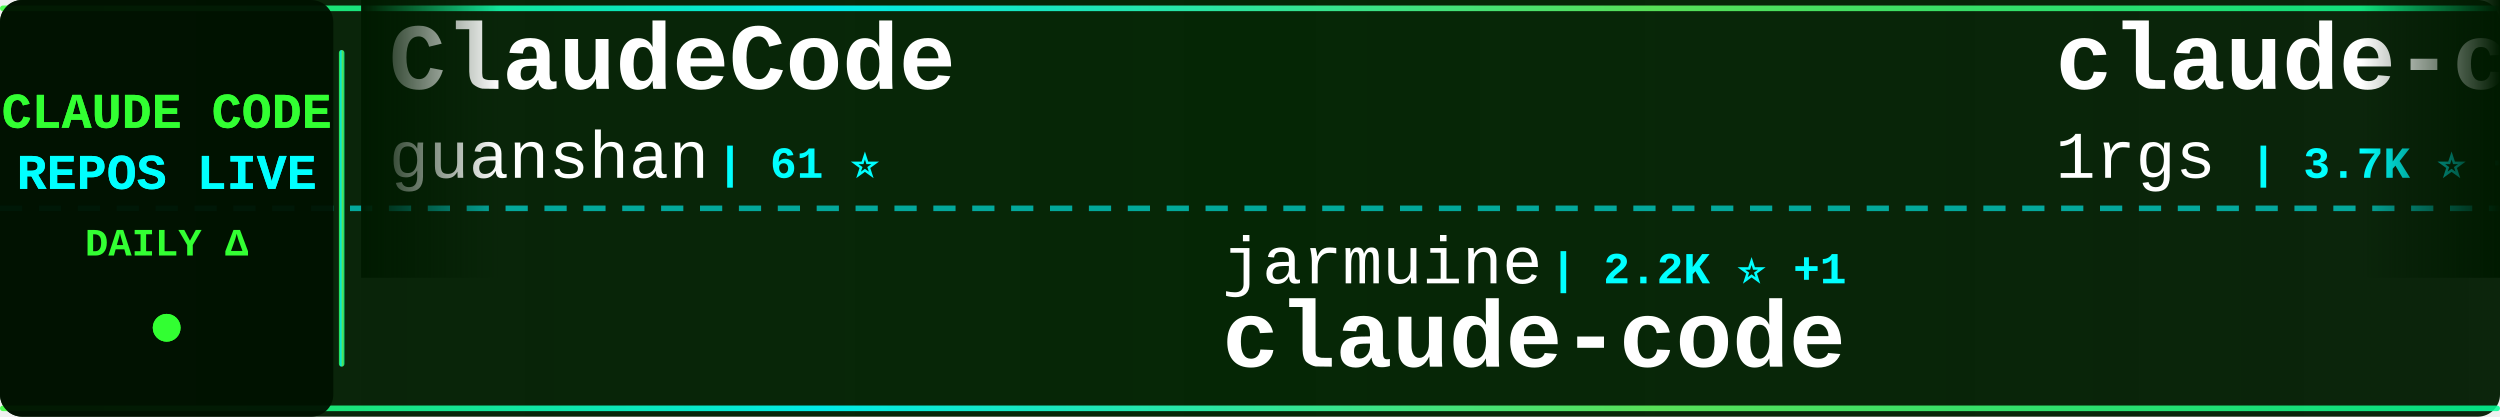
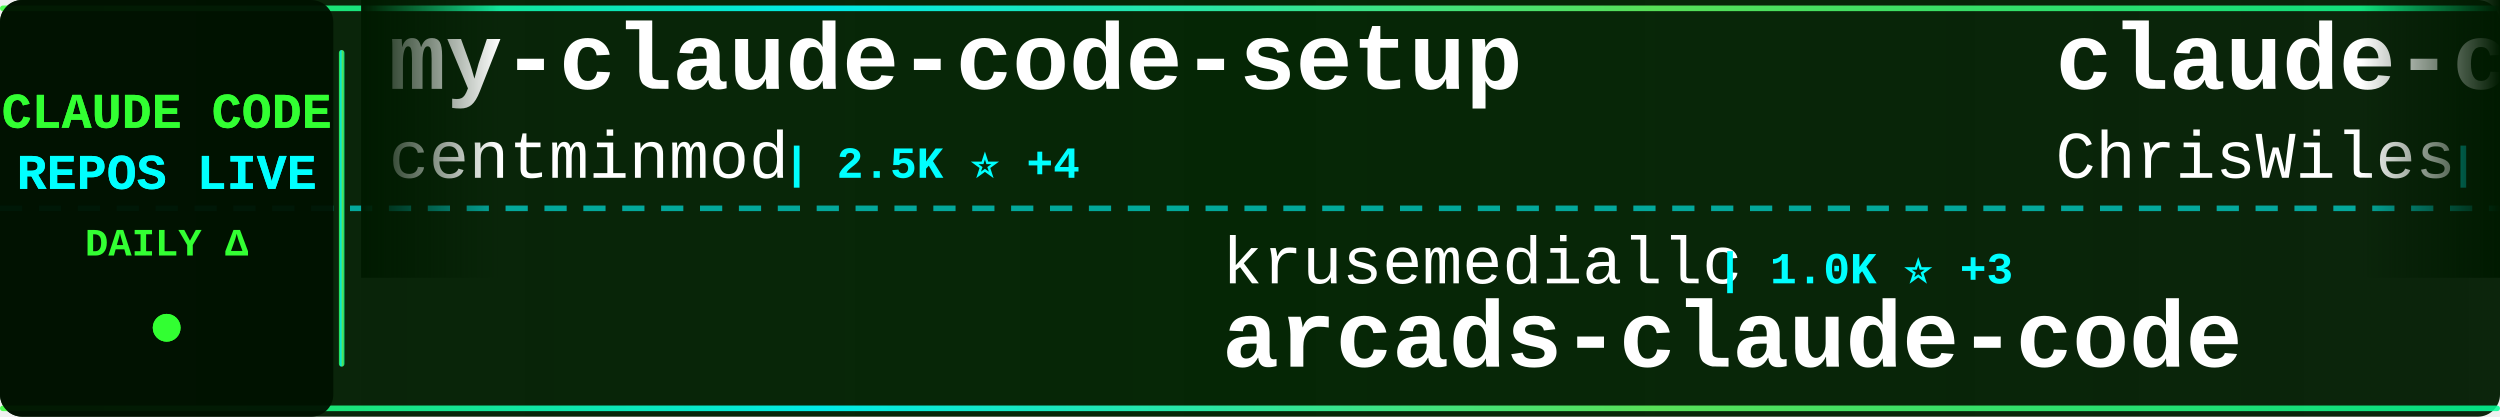
<svg xmlns="http://www.w3.org/2000/svg" width="900" height="150">
  <defs>
    <linearGradient id="tickerBg" x1="0%" y1="0%" x2="100%" y2="0%">
      <stop offset="0%" style="stop-color:#001a00;stop-opacity:0.95" />
      <stop offset="50%" style="stop-color:#002200;stop-opacity:0.98" />
      <stop offset="100%" style="stop-color:#001a00;stop-opacity:0.95" />
    </linearGradient>
    <linearGradient id="borderGrad" x1="0%" y1="0%" x2="100%" y2="0%">
      <stop offset="0%" style="stop-color:#33ff33;stop-opacity:0.85">
        <animate attributeName="stop-opacity" values="0.85;1;0.85" dur="2s" repeatCount="indefinite" />
      </stop>
      <stop offset="33%" style="stop-color:#00ffff;stop-opacity:0.9">
        <animate attributeName="stop-opacity" values="0.9;1;0.9" dur="2.2s" repeatCount="indefinite" />
      </stop>
      <stop offset="66%" style="stop-color:#66ff66;stop-opacity:0.85">
        <animate attributeName="stop-opacity" values="0.85;1;0.85" dur="1.8s" repeatCount="indefinite" />
      </stop>
      <stop offset="100%" style="stop-color:#00ff99;stop-opacity:0.85">
        <animate attributeName="stop-opacity" values="0.85;1;0.85" dur="2s" repeatCount="indefinite" />
      </stop>
    </linearGradient>
    <filter id="textGlow">
      <feGaussianBlur stdDeviation="0.1" result="coloredBlur" />
      <feMerge>
        <feMergeNode in="coloredBlur" />
        <feMergeNode in="SourceGraphic" />
      </feMerge>
    </filter>
    <filter id="metricGlow">
      <feGaussianBlur stdDeviation="0.2" result="coloredBlur" />
      <feMerge>
        <feMergeNode in="coloredBlur" />
        <feMergeNode in="SourceGraphic" />
      </feMerge>
    </filter>
    <linearGradient id="leftFade" x1="0%" y1="0%" x2="100%" y2="0%">
      <stop offset="0%" style="stop-color:#001a00;stop-opacity:1" />
      <stop offset="100%" style="stop-color:#001a00;stop-opacity:0" />
    </linearGradient>
    <linearGradient id="rightFade" x1="0%" y1="0%" x2="100%" y2="0%">
      <stop offset="0%" style="stop-color:#001a00;stop-opacity:0" />
      <stop offset="100%" style="stop-color:#001a00;stop-opacity:1" />
    </linearGradient>
  </defs>
  <rect width="900" height="150" fill="url(#tickerBg)" rx="8" />
  <rect x="0" y="2" width="900" height="2" fill="url(#borderGrad)" rx="1" />
  <rect x="0" y="146" width="900" height="2" fill="url(#borderGrad)" rx="1" />
  <line x1="0" y1="75" x2="900" y2="75" stroke="#00ffff" stroke-width="2" stroke-dasharray="8 6" opacity="0.6" />
  <rect x="0" y="0" width="120" height="150" fill="#001100" opacity="0.95" rx="8" />
  <text x="60" y="46" font-family="'Courier New', monospace" font-size="18" font-weight="bold" fill="#33ff33" text-anchor="middle" filter="url(#textGlow)">
    CLAUDE CODE
  </text>
  <text x="60" y="68" font-family="'Courier New', monospace" font-size="18" font-weight="bold" fill="#00ffff" text-anchor="middle" filter="url(#textGlow)">
    REPOS LIVE
  </text>
  <text x="60" y="92" font-family="'Courier New', monospace" font-size="14" font-weight="bold" fill="#33ff33" text-anchor="middle">
    DAILY Δ
  </text>
  <circle cx="60" cy="118" r="5" fill="#33ff33" filter="url(#metricGlow)">
    <animate attributeName="r" values="4;6;4" dur="1.5s" repeatCount="indefinite" />
    <animate attributeName="opacity" values="0.6;1;0.6" dur="1.5s" repeatCount="indefinite" />
  </circle>
  <rect x="122" y="18" width="2" height="114" fill="url(#borderGrad)" rx="1" />
  <clipPath id="tickerClip">
    <rect x="130" y="0" width="770" height="150" />
  </clipPath>
  <g clip-path="url(#tickerClip)">
    <g id="tickerItems">
      <animateTransform attributeName="transform" attributeType="XML" type="translate" from="0 0" to="-3000 0" dur="54s" repeatCount="indefinite" />
      <g transform="translate(0, 0)">
-         <text x="140" y="32" font-family="'Courier New', monospace" font-size="34" font-weight="bold" fill="#ffffff">ClaudeCode</text>
-         <text x="140" y="64" font-family="'Courier New', monospace" font-size="24" font-weight="normal" fill="#ffffff" opacity="1.0">guanshan</text>
-         <text x="258" y="64" font-family="'Courier New', monospace" font-size="16" font-weight="bold" fill="#00ffff"> | 61 ⭐</text>
+         <text x="140" y="32" font-family="'Courier New', monospace" font-size="34" font-weight="bold" fill="#ffffff">my-claude-code-setup</text>
+         <text x="140" y="64" font-family="'Courier New', monospace" font-size="24" font-weight="normal" fill="#ffffff" opacity="1.0">centminmod</text>
+         <text x="282" y="64" font-family="'Courier New', monospace" font-size="16" font-weight="bold" fill="#00ffff"> | 2.5K ⭐ +4</text>
      </g>
      <g transform="translate(300, 0)">
+         <text x="140" y="102" font-family="'Courier New', monospace" font-size="24" font-weight="normal" fill="#ffffff" opacity="1.0">krusemediallc</text>
+         <text x="318" y="102" font-family="'Courier New', monospace" font-size="16" font-weight="bold" fill="#00ffff"> | 1.0K ⭐ +3</text>
+         <text x="140" y="132" font-family="'Courier New', monospace" font-size="34" font-weight="bold" fill="#ffffff">arcads-claude-code</text>
+       </g>
+       <g transform="translate(600, 0)">
+         <text x="140" y="32" font-family="'Courier New', monospace" font-size="34" font-weight="bold" fill="#ffffff">claude-code-showcase</text>
+         <text x="140" y="64" font-family="'Courier New', monospace" font-size="24" font-weight="normal" fill="#ffffff" opacity="1.0">ChrisWiles</text>
+         <text x="282" y="64" font-family="'Courier New', monospace" font-size="16" font-weight="bold" fill="#00ffff"> | 6.0K ⭐ +1</text>
+       </g>
+       <g transform="translate(900, 0)">
+         <text x="140" y="102" font-family="'Courier New', monospace" font-size="24" font-weight="normal" fill="#ffffff" opacity="1.0">feiskyer</text>
+         <text x="258" y="102" font-family="'Courier New', monospace" font-size="16" font-weight="bold" fill="#00ffff"> | 1.6K ⭐</text>
+         <text x="140" y="132" font-family="'Courier New', monospace" font-size="34" font-weight="bold" fill="#ffffff">claude-code-settings</text>
+       </g>
+       <g transform="translate(1200, 0)">
+         <text x="140" y="32" font-family="'Courier New', monospace" font-size="34" font-weight="bold" fill="#ffffff">claude-code-workflows</text>
+         <text x="140" y="64" font-family="'Courier New', monospace" font-size="24" font-weight="normal" fill="#ffffff" opacity="1.0">OneRedOak</text>
+         <text x="270" y="64" font-family="'Courier New', monospace" font-size="16" font-weight="bold" fill="#00ffff"> | 3.9K ⭐ +1</text>
+       </g>
+       <g transform="translate(1500, 0)">
+         <text x="140" y="102" font-family="'Courier New', monospace" font-size="24" font-weight="normal" fill="#ffffff" opacity="1.0">shanraisshan</text>
+         <text x="306" y="102" font-family="'Courier New', monospace" font-size="16" font-weight="bold" fill="#00ffff"> | 62.5K ⭐ +33</text>
+         <text x="140" y="132" font-family="'Courier New', monospace" font-size="34" font-weight="bold" fill="#ffffff">claude-code-best-practic...</text>
+       </g>
+       <g transform="translate(1800, 0)">
+         <text x="140" y="32" font-family="'Courier New', monospace" font-size="34" font-weight="bold" fill="#ffffff">how-claude-code-works</text>
+         <text x="140" y="64" font-family="'Courier New', monospace" font-size="24" font-weight="normal" fill="#ffffff" opacity="1.0">Windy3f3f3f3f</text>
+         <text x="318" y="64" font-family="'Courier New', monospace" font-size="16" font-weight="bold" fill="#00ffff"> | 3.1K ⭐ +11</text>
+       </g>
+       <g transform="translate(2100, 0)">
        <text x="140" y="102" font-family="'Courier New', monospace" font-size="24" font-weight="normal" fill="#ffffff" opacity="1.0">jarmuine</text>
        <text x="258" y="102" font-family="'Courier New', monospace" font-size="16" font-weight="bold" fill="#00ffff"> | 2.2K ⭐ +1</text>
        <text x="140" y="132" font-family="'Courier New', monospace" font-size="34" font-weight="bold" fill="#ffffff">claude-code</text>
      </g>
-       <g transform="translate(600, 0)">
-         <text x="140" y="32" font-family="'Courier New', monospace" font-size="34" font-weight="bold" fill="#ffffff">claude-code-proxy</text>
-         <text x="140" y="64" font-family="'Courier New', monospace" font-size="24" font-weight="normal" fill="#ffffff" opacity="1.0">1rgs</text>
-         <text x="210" y="64" font-family="'Courier New', monospace" font-size="16" font-weight="bold" fill="#00ffff"> | 3.7K ⭐ +2</text>
-       </g>
-       <g transform="translate(900, 0)">
-         <text x="140" y="102" font-family="'Courier New', monospace" font-size="24" font-weight="normal" fill="#ffffff" opacity="1.0">Cranot</text>
-         <text x="234" y="102" font-family="'Courier New', monospace" font-size="16" font-weight="bold" fill="#00ffff"> | 2.8K ⭐</text>
-         <text x="140" y="132" font-family="'Courier New', monospace" font-size="34" font-weight="bold" fill="#ffffff">claude-code-guide</text>
-       </g>
-       <g transform="translate(1200, 0)">
-         <text x="140" y="32" font-family="'Courier New', monospace" font-size="34" font-weight="bold" fill="#ffffff">claude-code-source</text>
-         <text x="140" y="64" font-family="'Courier New', monospace" font-size="24" font-weight="normal" fill="#ffffff" opacity="1.0">hangsman</text>
-         <text x="258" y="64" font-family="'Courier New', monospace" font-size="16" font-weight="bold" fill="#00ffff"> | 787 ⭐</text>
-       </g>
-       <g transform="translate(1500, 0)">
-         <text x="140" y="102" font-family="'Courier New', monospace" font-size="24" font-weight="normal" fill="#ffffff" opacity="1.0">anthropics</text>
-         <text x="282" y="102" font-family="'Courier New', monospace" font-size="16" font-weight="bold" fill="#00ffff"> | 5.5K ⭐ +4</text>
-         <text x="140" y="132" font-family="'Courier New', monospace" font-size="34" font-weight="bold" fill="#ffffff">claude-code-security-rev...</text>
-       </g>
-       <g transform="translate(1800, 0)">
-         <text x="140" y="32" font-family="'Courier New', monospace" font-size="34" font-weight="bold" fill="#ffffff">pi-vs-claude-code</text>
-         <text x="140" y="64" font-family="'Courier New', monospace" font-size="24" font-weight="normal" fill="#ffffff" opacity="1.0">disler</text>
-         <text x="234" y="64" font-family="'Courier New', monospace" font-size="16" font-weight="bold" fill="#00ffff"> | 1.5K ⭐ +2</text>
-       </g>
-       <g transform="translate(2100, 0)">
-         <text x="140" y="102" font-family="'Courier New', monospace" font-size="24" font-weight="normal" fill="#ffffff" opacity="1.0">ghuntley</text>
-         <text x="258" y="102" font-family="'Courier New', monospace" font-size="16" font-weight="bold" fill="#00ffff"> | 987 ⭐ +1</text>
-         <text x="140" y="132" font-family="'Courier New', monospace" font-size="34" font-weight="bold" fill="#ffffff">claude-code-source-code-...</text>
-       </g>
      <g transform="translate(2400, 0)">
-         <text x="140" y="32" font-family="'Courier New', monospace" font-size="34" font-weight="bold" fill="#ffffff">claude-code-hub</text>
-         <text x="140" y="64" font-family="'Courier New', monospace" font-size="24" font-weight="normal" fill="#ffffff" opacity="1.0">ding113</text>
-         <text x="246" y="64" font-family="'Courier New', monospace" font-size="16" font-weight="bold" fill="#00ffff"> | 3.2K ⭐ +3</text>
+         <text x="140" y="32" font-family="'Courier New', monospace" font-size="34" font-weight="bold" fill="#ffffff">claude-code-rust</text>
+         <text x="140" y="64" font-family="'Courier New', monospace" font-size="24" font-weight="normal" fill="#ffffff" opacity="1.0">lorryjovens-hub</text>
+         <text x="342" y="64" font-family="'Courier New', monospace" font-size="16" font-weight="bold" fill="#00ffff"> | 1.7K ⭐ +7</text>
      </g>
      <g transform="translate(2700, 0)">
-         <text x="140" y="102" font-family="'Courier New', monospace" font-size="24" font-weight="normal" fill="#ffffff" opacity="1.0">liuup</text>
-         <text x="222" y="102" font-family="'Courier New', monospace" font-size="16" font-weight="bold" fill="#00ffff"> | 3.5K ⭐ +4</text>
-         <text x="140" y="132" font-family="'Courier New', monospace" font-size="34" font-weight="bold" fill="#ffffff">claude-code-analysis</text>
+         <text x="140" y="102" font-family="'Courier New', monospace" font-size="24" font-weight="normal" fill="#ffffff" opacity="1.0">ChinaSiro</text>
+         <text x="270" y="102" font-family="'Courier New', monospace" font-size="16" font-weight="bold" fill="#00ffff"> | 9.5K ⭐ +8</text>
+         <text x="140" y="132" font-family="'Courier New', monospace" font-size="34" font-weight="bold" fill="#ffffff">claude-code-sourcemap</text>
      </g>
      <g transform="translate(3000, 0)">
-         <text x="140" y="32" font-family="'Courier New', monospace" font-size="34" font-weight="bold" fill="#ffffff">ClaudeCode</text>
-         <text x="140" y="64" font-family="'Courier New', monospace" font-size="24" font-weight="normal" fill="#ffffff" opacity="1.0">guanshan</text>
-         <text x="258" y="64" font-family="'Courier New', monospace" font-size="16" font-weight="bold" fill="#00ffff"> | 61 ⭐</text>
+         <text x="140" y="32" font-family="'Courier New', monospace" font-size="34" font-weight="bold" fill="#ffffff">my-claude-code-setup</text>
+         <text x="140" y="64" font-family="'Courier New', monospace" font-size="24" font-weight="normal" fill="#ffffff" opacity="1.0">centminmod</text>
+         <text x="282" y="64" font-family="'Courier New', monospace" font-size="16" font-weight="bold" fill="#00ffff"> | 2.5K ⭐ +4</text>
      </g>
      <g transform="translate(3300, 0)">
-         <text x="140" y="102" font-family="'Courier New', monospace" font-size="24" font-weight="normal" fill="#ffffff" opacity="1.0">jarmuine</text>
-         <text x="258" y="102" font-family="'Courier New', monospace" font-size="16" font-weight="bold" fill="#00ffff"> | 2.2K ⭐ +1</text>
-         <text x="140" y="132" font-family="'Courier New', monospace" font-size="34" font-weight="bold" fill="#ffffff">claude-code</text>
+         <text x="140" y="102" font-family="'Courier New', monospace" font-size="24" font-weight="normal" fill="#ffffff" opacity="1.0">krusemediallc</text>
+         <text x="318" y="102" font-family="'Courier New', monospace" font-size="16" font-weight="bold" fill="#00ffff"> | 1.0K ⭐ +3</text>
+         <text x="140" y="132" font-family="'Courier New', monospace" font-size="34" font-weight="bold" fill="#ffffff">arcads-claude-code</text>
      </g>
      <g transform="translate(3600, 0)">
-         <text x="140" y="32" font-family="'Courier New', monospace" font-size="34" font-weight="bold" fill="#ffffff">claude-code-proxy</text>
-         <text x="140" y="64" font-family="'Courier New', monospace" font-size="24" font-weight="normal" fill="#ffffff" opacity="1.0">1rgs</text>
-         <text x="210" y="64" font-family="'Courier New', monospace" font-size="16" font-weight="bold" fill="#00ffff"> | 3.7K ⭐ +2</text>
+         <text x="140" y="32" font-family="'Courier New', monospace" font-size="34" font-weight="bold" fill="#ffffff">claude-code-showcase</text>
+         <text x="140" y="64" font-family="'Courier New', monospace" font-size="24" font-weight="normal" fill="#ffffff" opacity="1.0">ChrisWiles</text>
+         <text x="282" y="64" font-family="'Courier New', monospace" font-size="16" font-weight="bold" fill="#00ffff"> | 6.0K ⭐ +1</text>
      </g>
      <g transform="translate(3900, 0)">
-         <text x="140" y="102" font-family="'Courier New', monospace" font-size="24" font-weight="normal" fill="#ffffff" opacity="1.0">Cranot</text>
-         <text x="234" y="102" font-family="'Courier New', monospace" font-size="16" font-weight="bold" fill="#00ffff"> | 2.8K ⭐</text>
-         <text x="140" y="132" font-family="'Courier New', monospace" font-size="34" font-weight="bold" fill="#ffffff">claude-code-guide</text>
+         <text x="140" y="102" font-family="'Courier New', monospace" font-size="24" font-weight="normal" fill="#ffffff" opacity="1.0">feiskyer</text>
+         <text x="258" y="102" font-family="'Courier New', monospace" font-size="16" font-weight="bold" fill="#00ffff"> | 1.6K ⭐</text>
+         <text x="140" y="132" font-family="'Courier New', monospace" font-size="34" font-weight="bold" fill="#ffffff">claude-code-settings</text>
      </g>
    </g>
  </g>
  <rect x="130" y="0" width="50" height="100" fill="url(#leftFade)" />
  <rect x="850" y="0" width="50" height="100" fill="url(#rightFade)" />
</svg>
